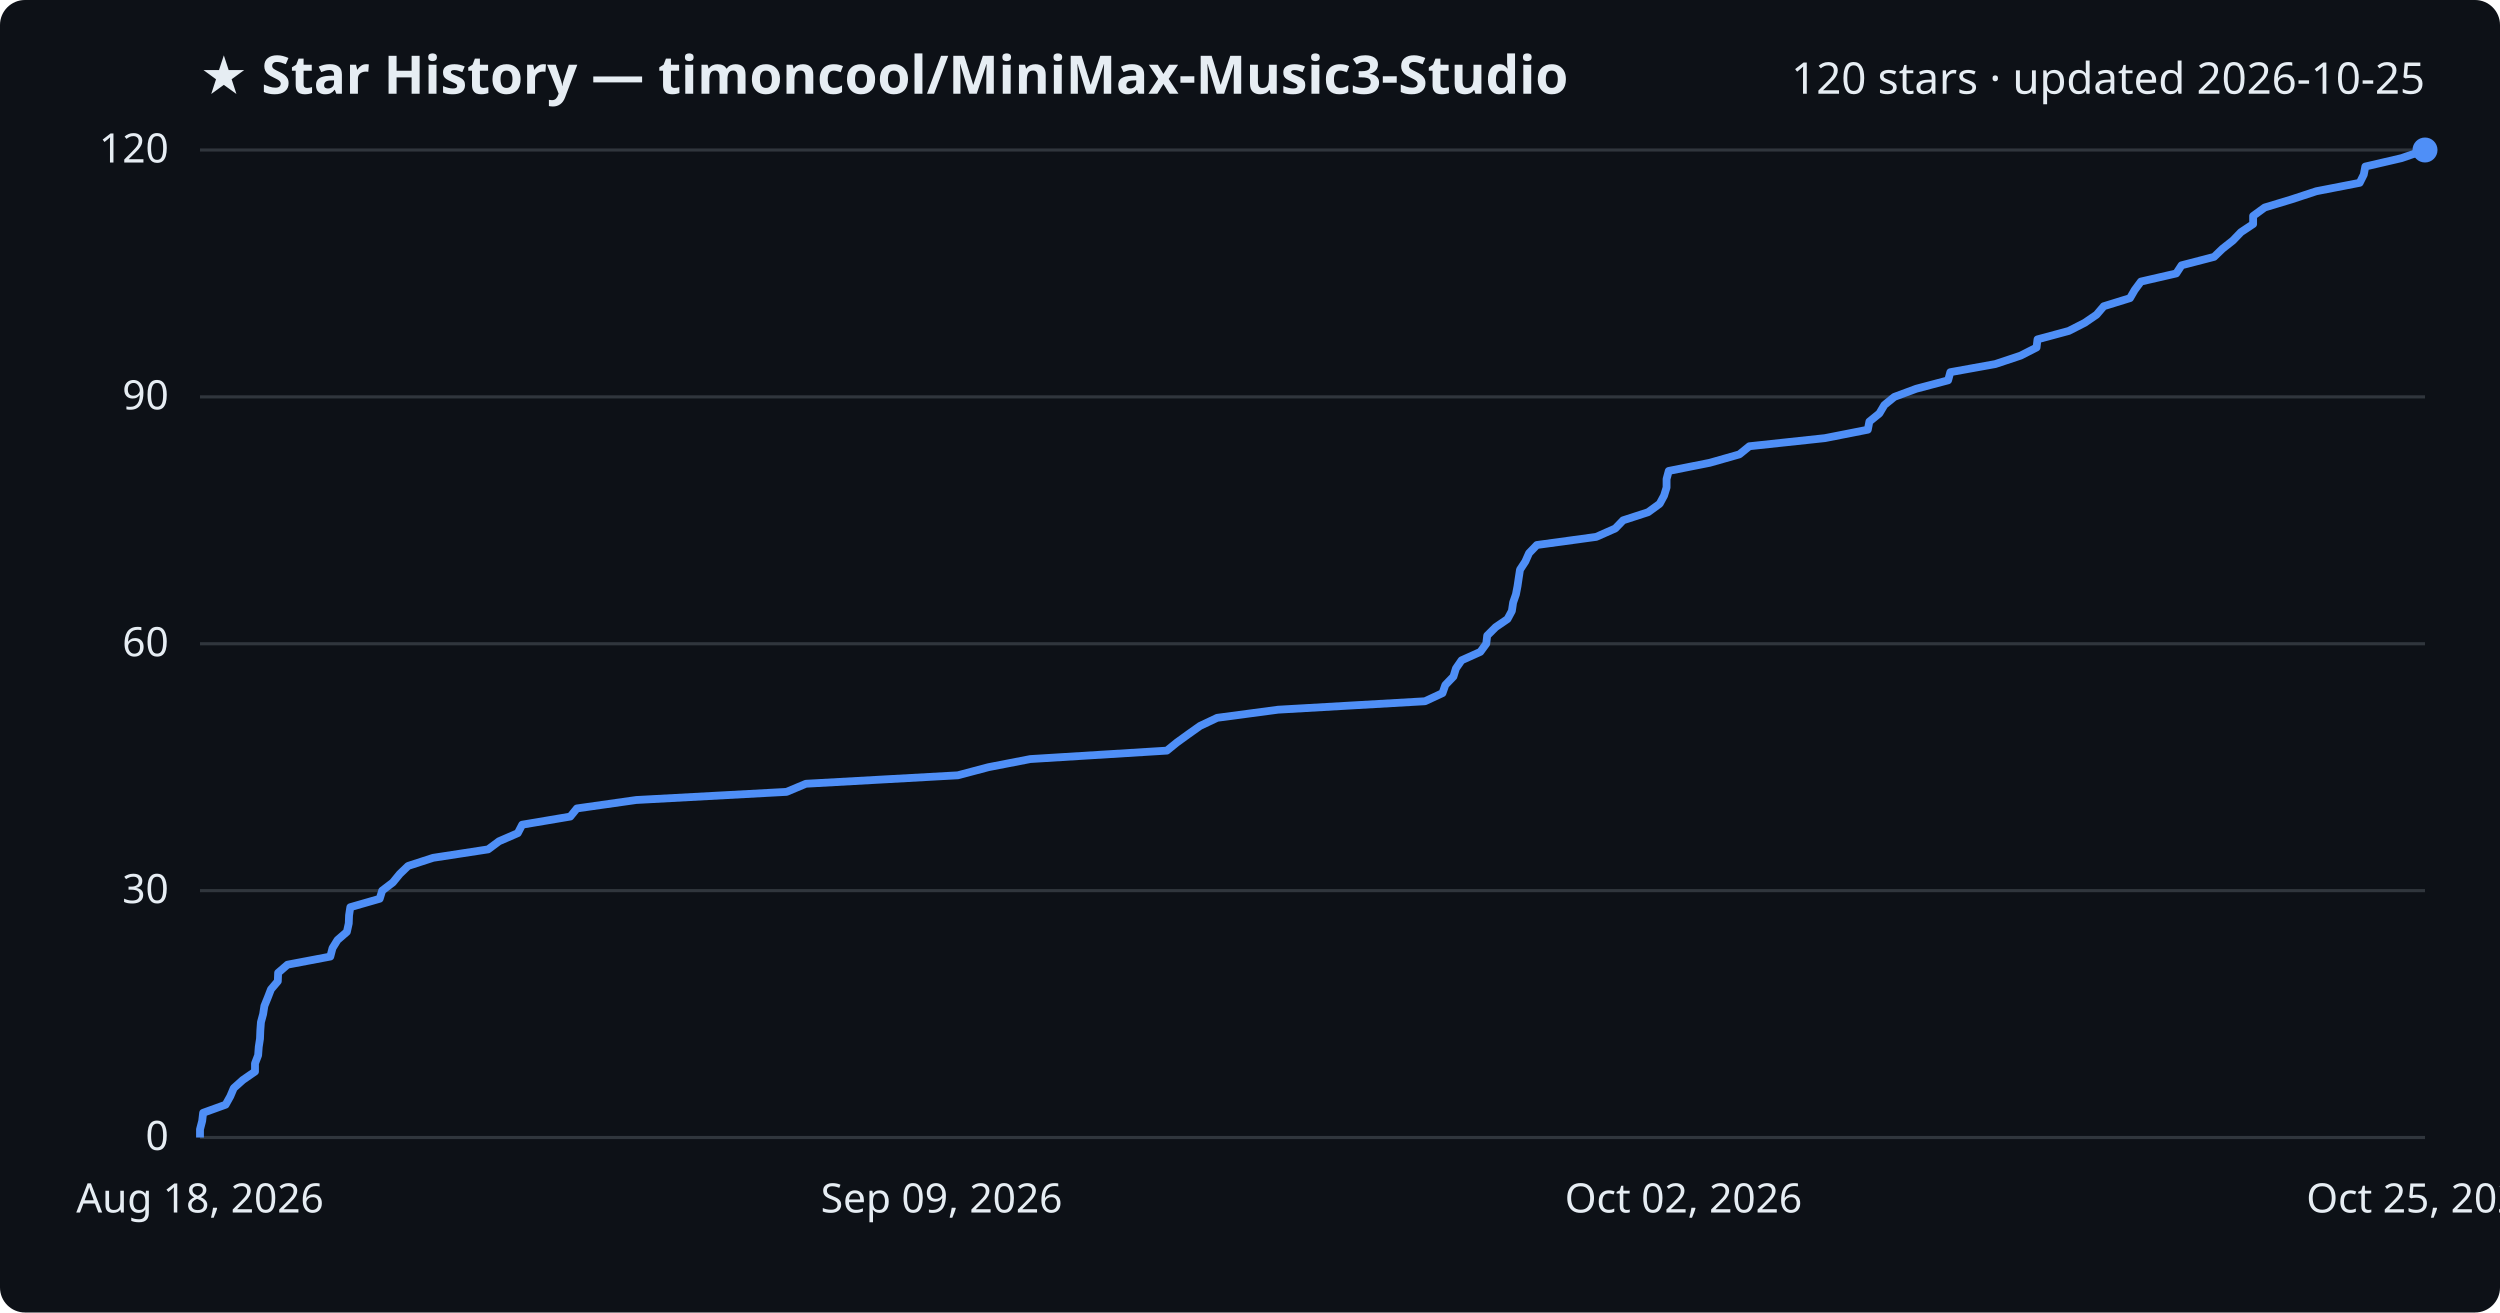
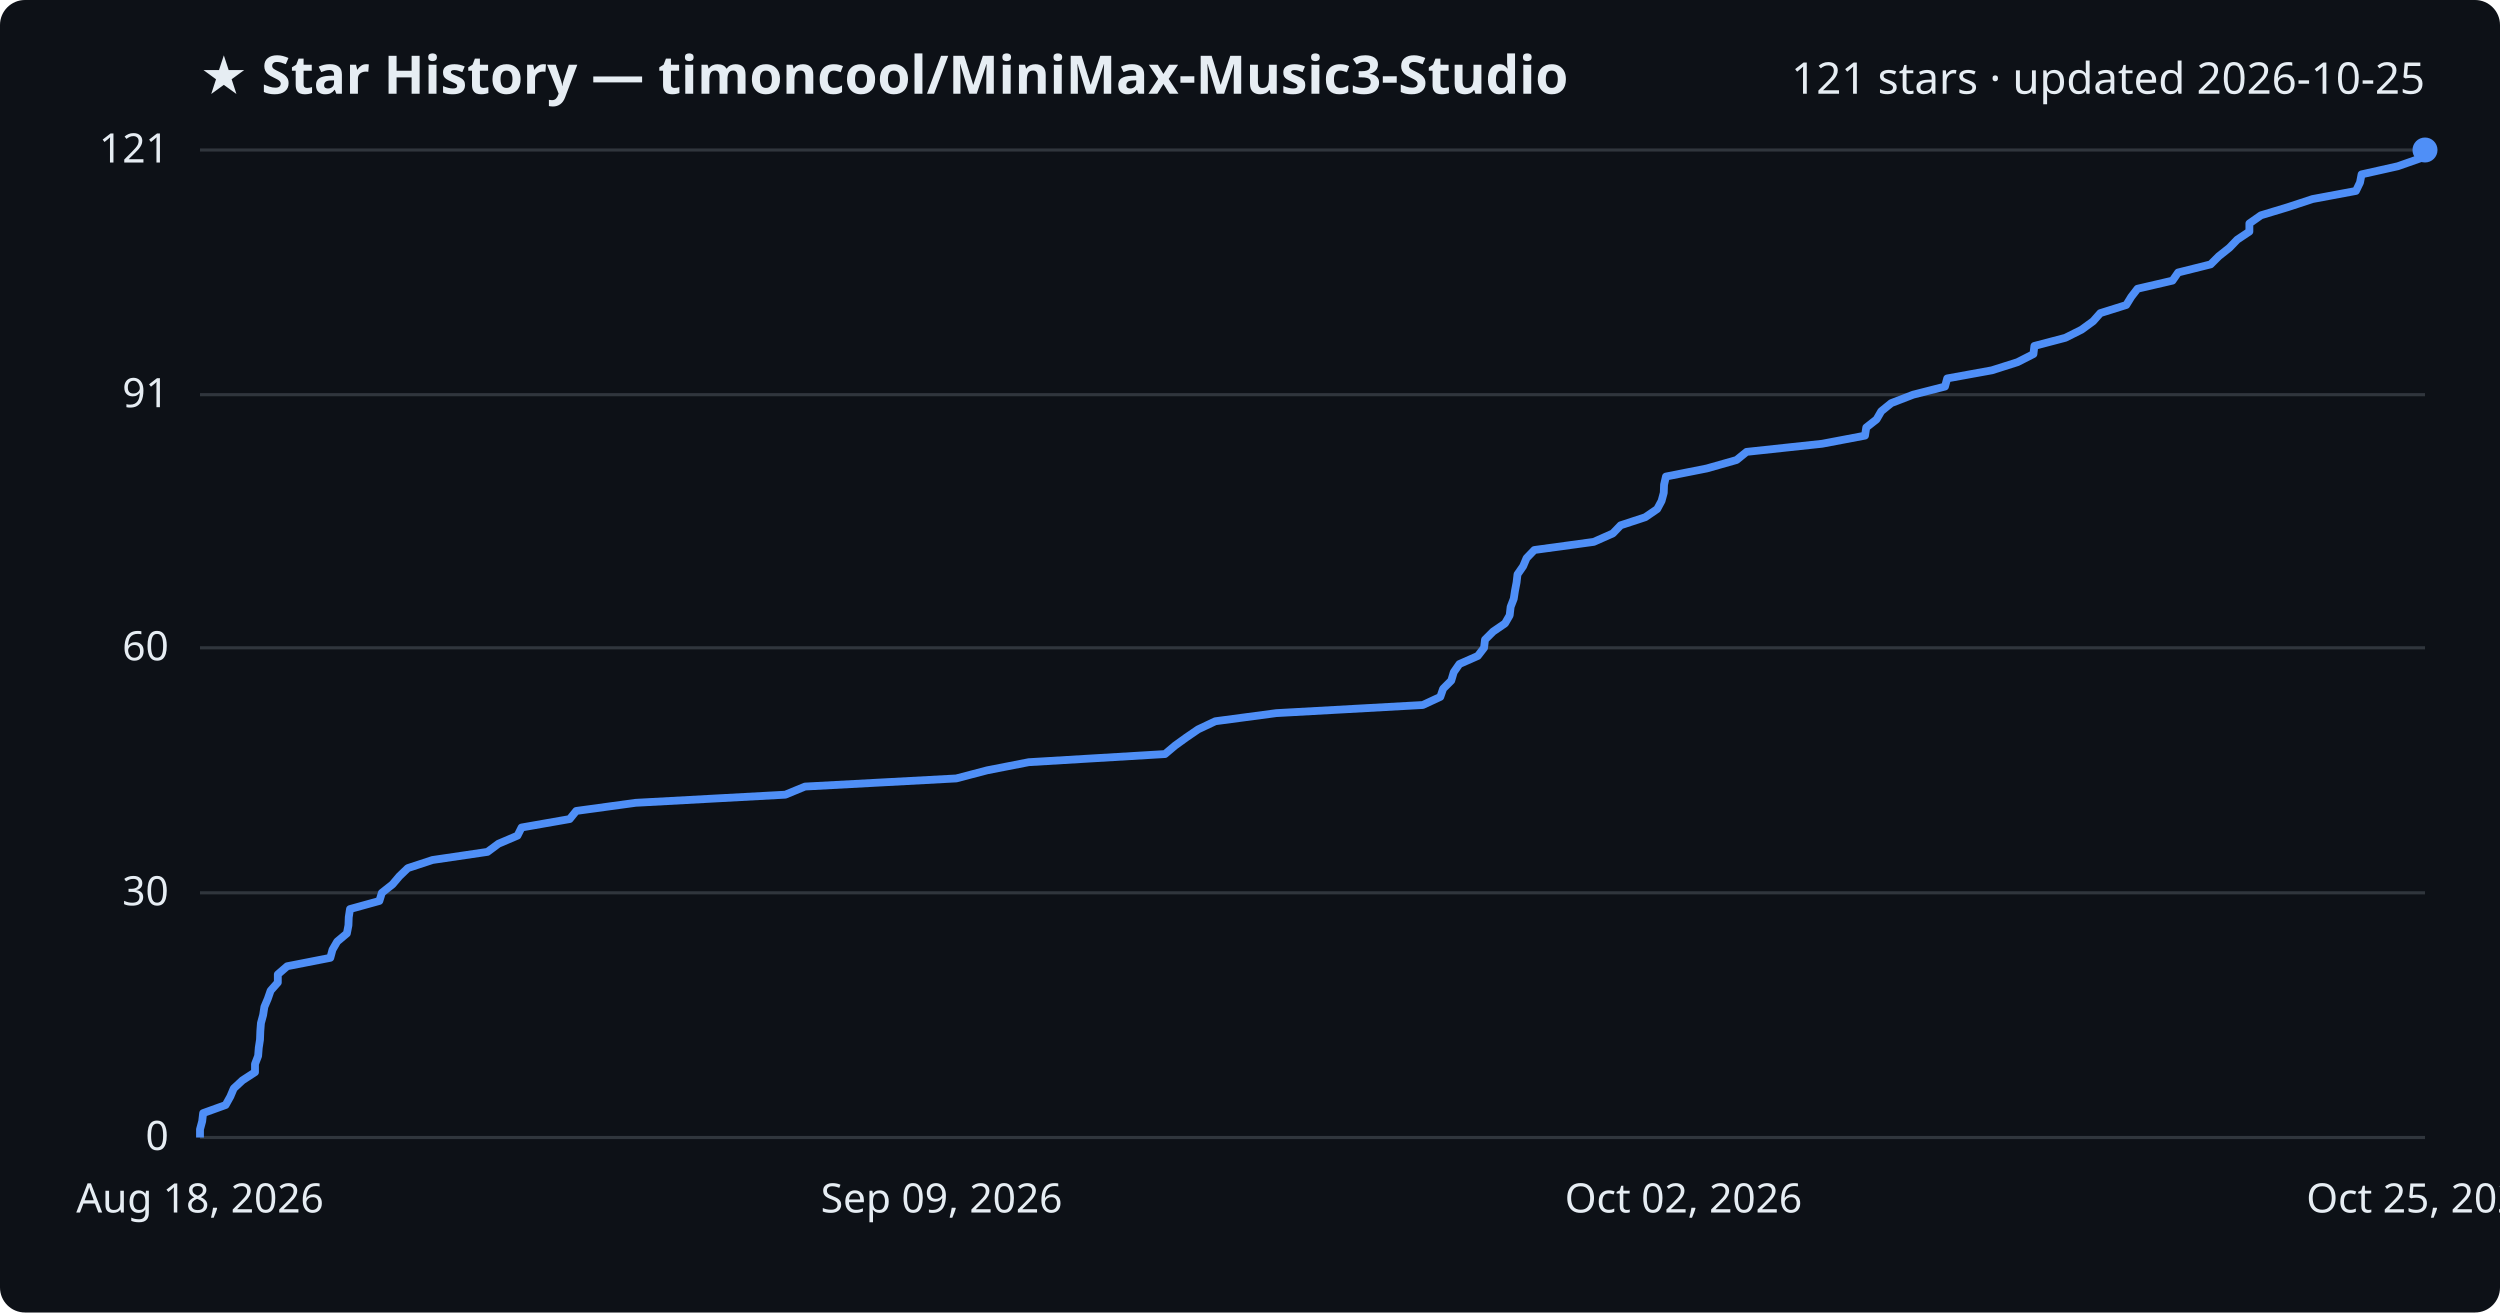
<svg xmlns="http://www.w3.org/2000/svg" viewBox="0 0 800 420" font-family="Segoe UI, sans-serif">
  <rect width="800" height="420" fill="#0d1117" rx="8" />
  <text x="64" y="30" fill="#e6edf3" font-size="17" font-weight="700">★ Star History — timoncool/MiniMax-Music3-Studio</text>
-   <text x="776" y="30" fill="#e6edf3" font-size="14" text-anchor="end">120 stars · updated 2026-10-25</text>
+   <text x="776" y="30" fill="#e6edf3" font-size="14" text-anchor="end">121 stars · updated 2026-10-25</text>
  <line x1="64" y1="364.0" x2="776" y2="364.0" stroke="#30363d" stroke-width="1" />
  <text x="54" y="368.0" fill="#e6edf3" font-size="13" text-anchor="end">0</text>
-   <line x1="64" y1="285.0" x2="776" y2="285.0" stroke="#30363d" stroke-width="1" />
-   <text x="54" y="289.0" fill="#e6edf3" font-size="13" text-anchor="end">30</text>
-   <line x1="64" y1="206.0" x2="776" y2="206.0" stroke="#30363d" stroke-width="1" />
-   <text x="54" y="210.0" fill="#e6edf3" font-size="13" text-anchor="end">60</text>
-   <line x1="64" y1="127.0" x2="776" y2="127.0" stroke="#30363d" stroke-width="1" />
-   <text x="54" y="131.0" fill="#e6edf3" font-size="13" text-anchor="end">90</text>
+   <line x1="64" y1="285.7" x2="776" y2="285.7" stroke="#30363d" stroke-width="1" />
+   <text x="54" y="289.7" fill="#e6edf3" font-size="13" text-anchor="end">30</text>
+   <line x1="64" y1="207.3" x2="776" y2="207.3" stroke="#30363d" stroke-width="1" />
+   <text x="54" y="211.3" fill="#e6edf3" font-size="13" text-anchor="end">60</text>
+   <line x1="64" y1="126.3" x2="776" y2="126.3" stroke="#30363d" stroke-width="1" />
+   <text x="54" y="130.3" fill="#e6edf3" font-size="13" text-anchor="end">91</text>
  <line x1="64" y1="48.0" x2="776" y2="48.0" stroke="#30363d" stroke-width="1" />
-   <text x="54" y="52.0" fill="#e6edf3" font-size="13" text-anchor="end">120</text>
-   <path d="M64.0,364.0 L64.0,361.4 L64.7,358.7 L65.0,356.1 L72.2,353.5 L73.7,350.8 L74.8,348.2 L77.7,345.6 L81.6,342.9 L81.6,340.3 L82.6,337.7 L82.8,335.0 L83.2,332.4 L83.3,329.8 L83.5,327.1 L84.2,324.5 L84.6,321.9 L85.7,319.2 L86.7,316.6 L88.9,314.0 L89.0,311.3 L92.0,308.7 L105.7,306.1 L106.4,303.4 L108.0,300.8 L111.0,298.2 L111.6,295.5 L111.7,292.9 L112.1,290.3 L121.5,287.6 L122.3,285.0 L125.7,282.4 L127.9,279.7 L130.6,277.1 L138.6,274.5 L156.2,271.8 L159.7,269.2 L165.7,266.6 L167.1,263.9 L182.5,261.3 L184.6,258.7 L203.6,256.0 L251.7,253.4 L257.9,250.8 L306.5,248.1 L316.3,245.5 L329.7,242.9 L373.4,240.2 L376.6,237.6 L380.2,235.0 L384.0,232.3 L389.5,229.7 L409.0,227.1 L456.0,224.4 L461.6,221.8 L462.5,219.2 L465.1,216.5 L465.9,213.9 L467.7,211.3 L473.7,208.6 L475.6,206.0 L475.9,203.4 L478.6,200.7 L482.4,198.1 L483.8,195.5 L484.2,192.8 L485.1,190.2 L485.6,187.6 L486.0,184.9 L486.4,182.3 L488.1,179.7 L489.3,177.0 L491.8,174.4 L510.8,171.8 L516.9,169.1 L519.4,166.5 L527.4,163.9 L531.1,161.2 L532.5,158.6 L533.3,156.0 L533.3,153.3 L534.0,150.7 L547.1,148.1 L556.6,145.4 L559.8,142.8 L584.0,140.2 L597.7,137.5 L598.2,134.9 L601.4,132.3 L603.0,129.6 L606.2,127.0 L613.2,124.4 L623.4,121.7 L624.1,119.1 L638.5,116.5 L646.6,113.8 L651.7,111.2 L652.0,108.6 L662.0,105.9 L667.1,103.3 L670.9,100.7 L673.2,98.0 L681.6,95.4 L683.1,92.8 L685.1,90.1 L696.4,87.5 L698.1,84.9 L708.5,82.2 L711.2,79.6 L714.5,77.0 L717.1,74.3 L721.0,71.7 L721.0,69.1 L724.7,66.4 L733.3,63.8 L741.2,61.2 L755.1,58.5 L756.4,55.9 L756.9,53.3 L768.5,50.6 L776.0,48.0 L776.0,48.0" fill="none" stroke="#4f8ff7" stroke-width="2.5" stroke-linejoin="round" />
+   <text x="54" y="52.0" fill="#e6edf3" font-size="13" text-anchor="end">121</text>
+   <path d="M64.0,364.0 L64.0,361.4 L64.7,358.8 L65.0,356.2 L72.2,353.6 L73.7,350.9 L74.8,348.3 L77.6,345.7 L81.6,343.1 L81.6,340.5 L82.6,337.9 L82.8,335.3 L83.2,332.7 L83.3,330.0 L83.5,327.4 L84.2,324.8 L84.6,322.2 L85.7,319.6 L86.6,317.0 L88.9,314.4 L88.9,311.8 L91.9,309.2 L105.7,306.5 L106.4,303.9 L107.9,301.3 L111.0,298.7 L111.5,296.1 L111.6,293.5 L112.0,290.9 L121.4,288.3 L122.2,285.7 L125.6,283.0 L127.8,280.4 L130.5,277.8 L138.4,275.2 L156.0,272.6 L159.5,270.0 L165.6,267.4 L166.9,264.8 L182.3,262.1 L184.4,259.5 L203.4,256.9 L251.3,254.3 L257.6,251.7 L306.0,249.1 L315.9,246.5 L329.2,243.9 L372.8,241.3 L376.0,238.6 L379.6,236.0 L383.4,233.4 L388.9,230.8 L408.4,228.2 L455.3,225.6 L460.9,223.0 L461.8,220.4 L464.4,217.8 L465.2,215.1 L467.0,212.5 L472.9,209.9 L474.9,207.3 L475.2,204.7 L477.8,202.1 L481.6,199.5 L483.1,196.9 L483.4,194.2 L484.4,191.6 L484.8,189.0 L485.3,186.4 L485.6,183.8 L487.4,181.2 L488.5,178.6 L491.0,176.0 L510.0,173.4 L516.1,170.7 L518.6,168.1 L526.5,165.5 L530.3,162.9 L531.7,160.3 L532.4,157.7 L532.5,155.1 L533.1,152.5 L546.2,149.9 L555.7,147.2 L558.9,144.6 L583.1,142.0 L596.8,139.4 L597.2,136.8 L600.5,134.2 L602.0,131.6 L605.2,129.0 L612.2,126.3 L622.4,123.7 L623.1,121.1 L637.4,118.5 L645.6,115.9 L650.7,113.3 L651.0,110.7 L660.9,108.1 L666.1,105.5 L669.8,102.8 L672.1,100.2 L680.4,97.6 L682.0,95.0 L684.0,92.4 L695.2,89.8 L697.0,87.2 L707.4,84.6 L710.0,82.0 L713.4,79.3 L715.9,76.7 L719.8,74.1 L719.8,71.5 L723.5,68.9 L732.1,66.3 L740.0,63.7 L753.9,61.1 L755.2,58.4 L755.7,55.8 L767.3,53.2 L774.7,50.6 L776.0,48.0 L776.0,48.0" fill="none" stroke="#4f8ff7" stroke-width="2.5" stroke-linejoin="round" />
  <circle cx="776.0" cy="48.0" r="4" fill="#4f8ff7" />
  <text x="64.0" y="388" fill="#e6edf3" font-size="13" text-anchor="middle">Aug 18, 2026</text>
  <text x="301.3" y="388" fill="#e6edf3" font-size="13" text-anchor="middle">Sep 09, 2026</text>
  <text x="538.7" y="388" fill="#e6edf3" font-size="13" text-anchor="middle">Oct 02, 2026</text>
  <text x="776.0" y="388" fill="#e6edf3" font-size="13" text-anchor="middle">Oct 25, 2026</text>
</svg>
